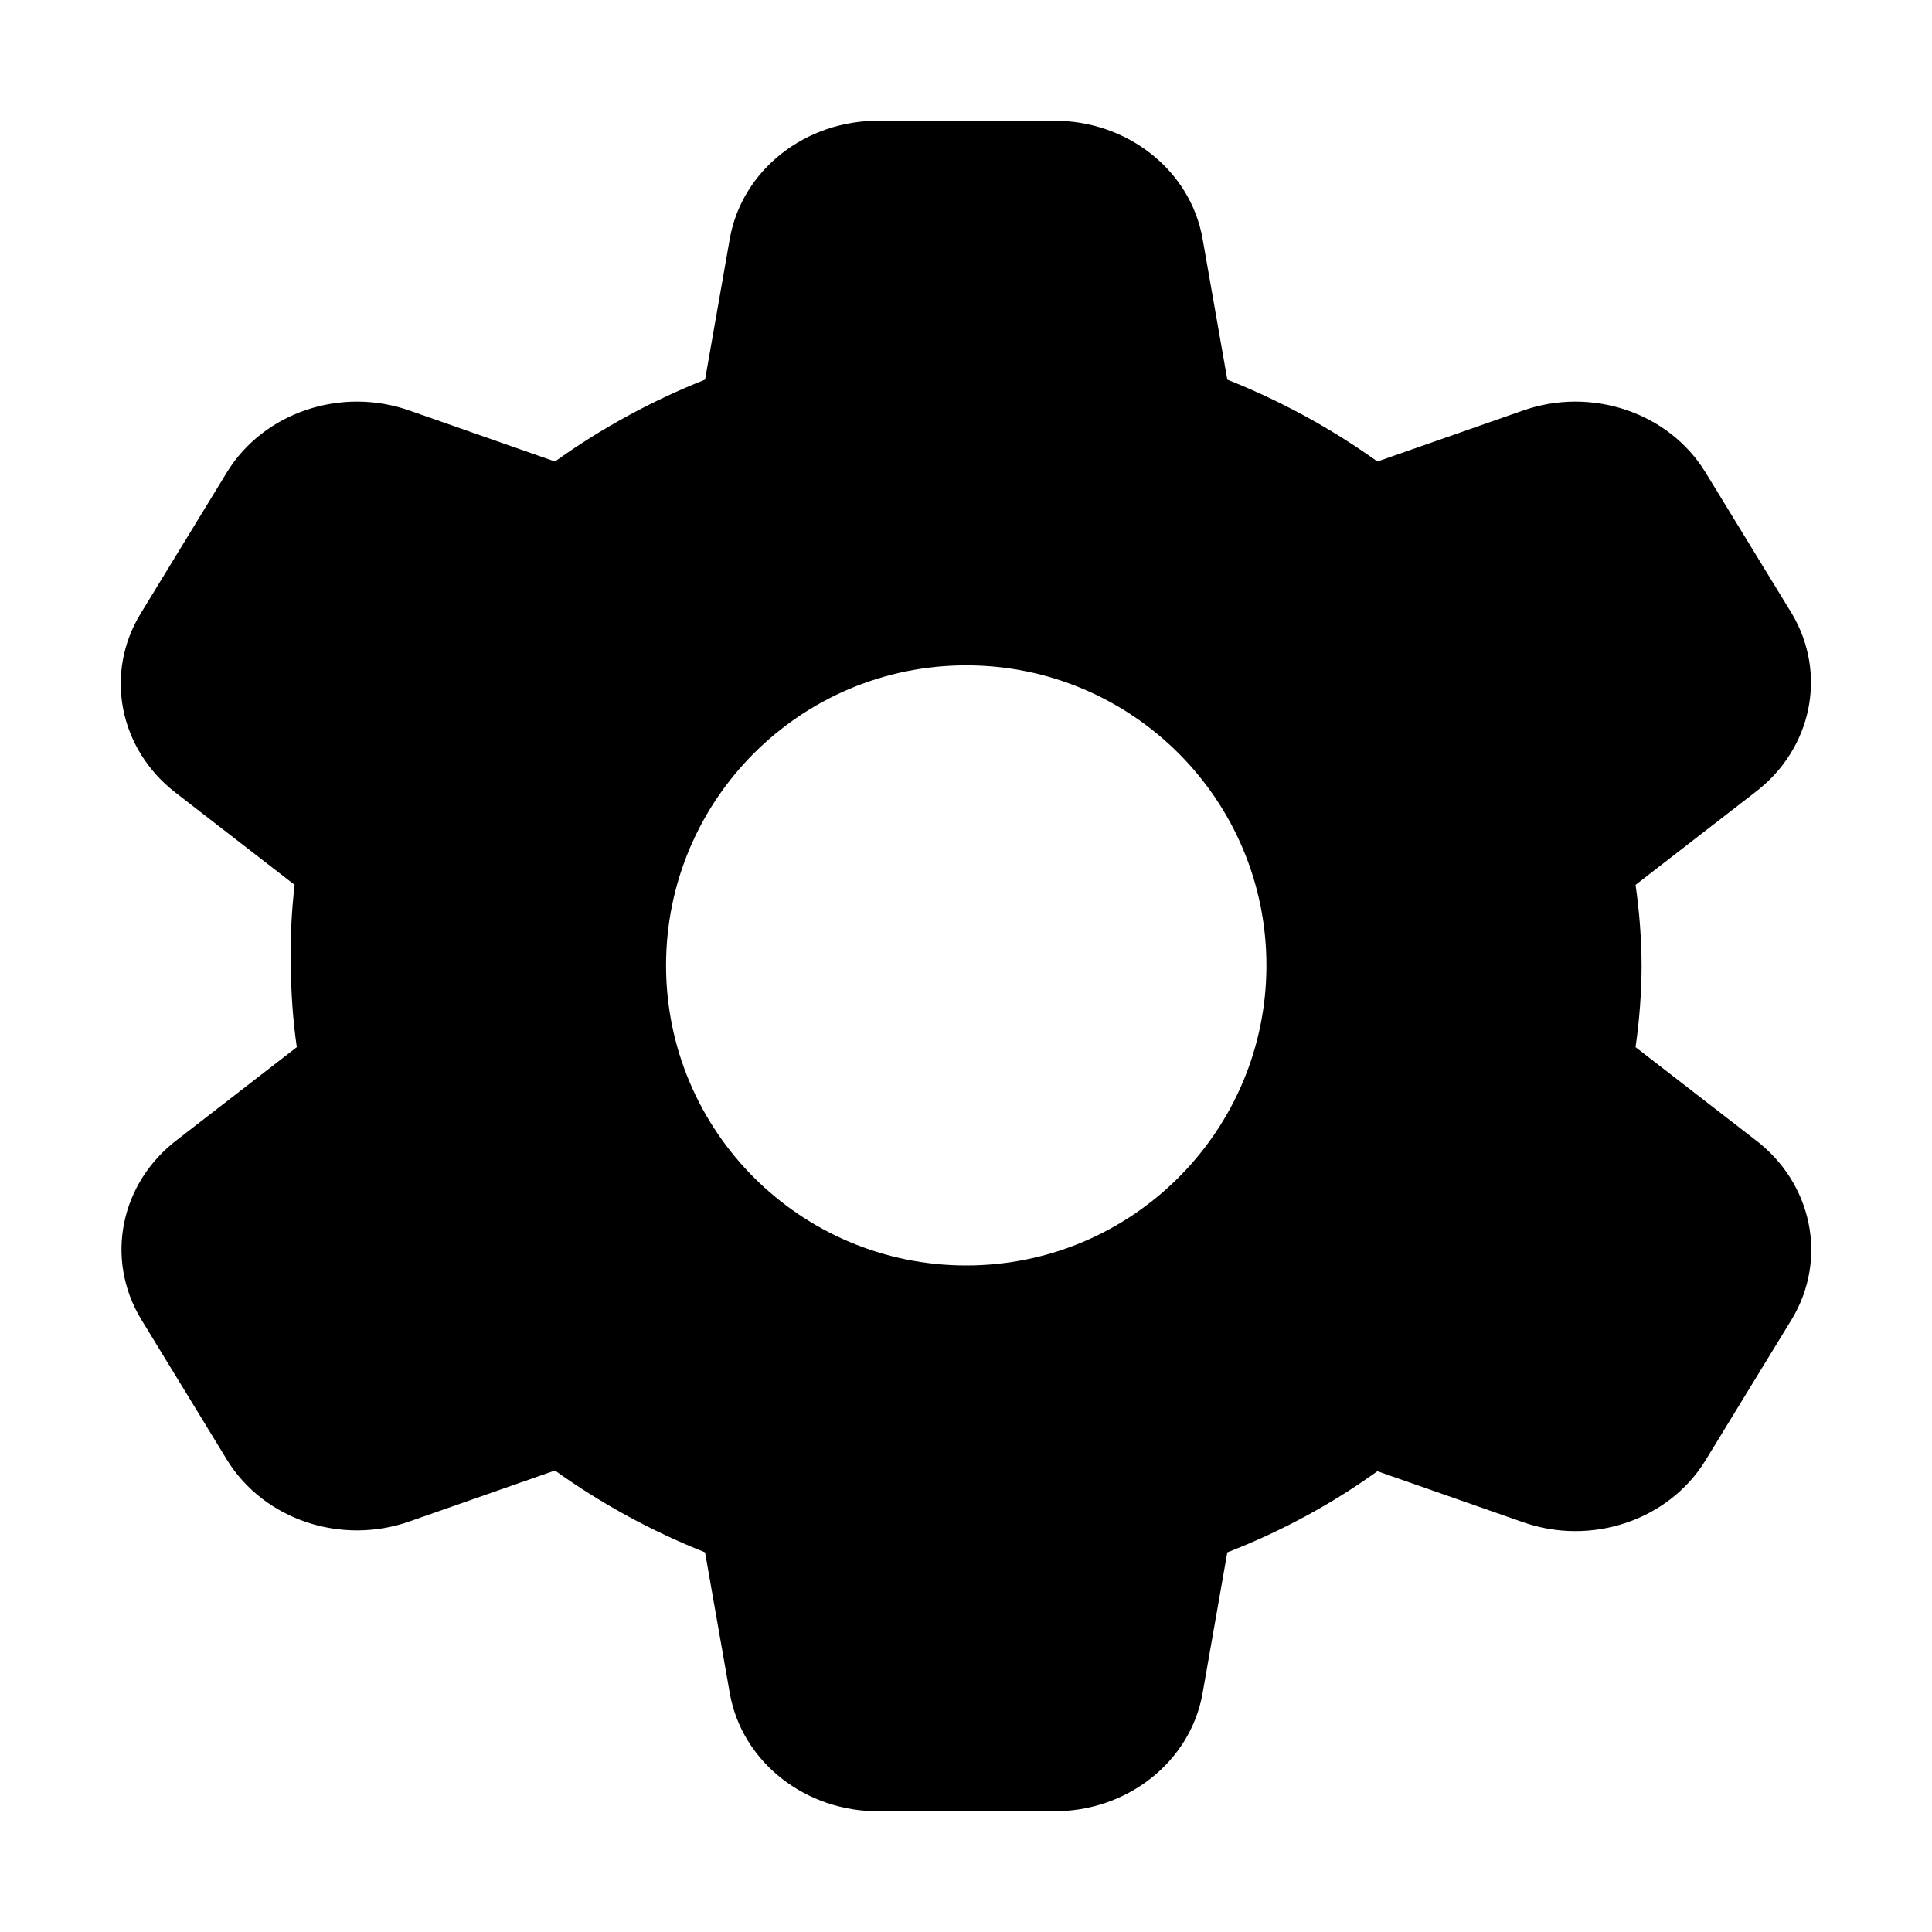
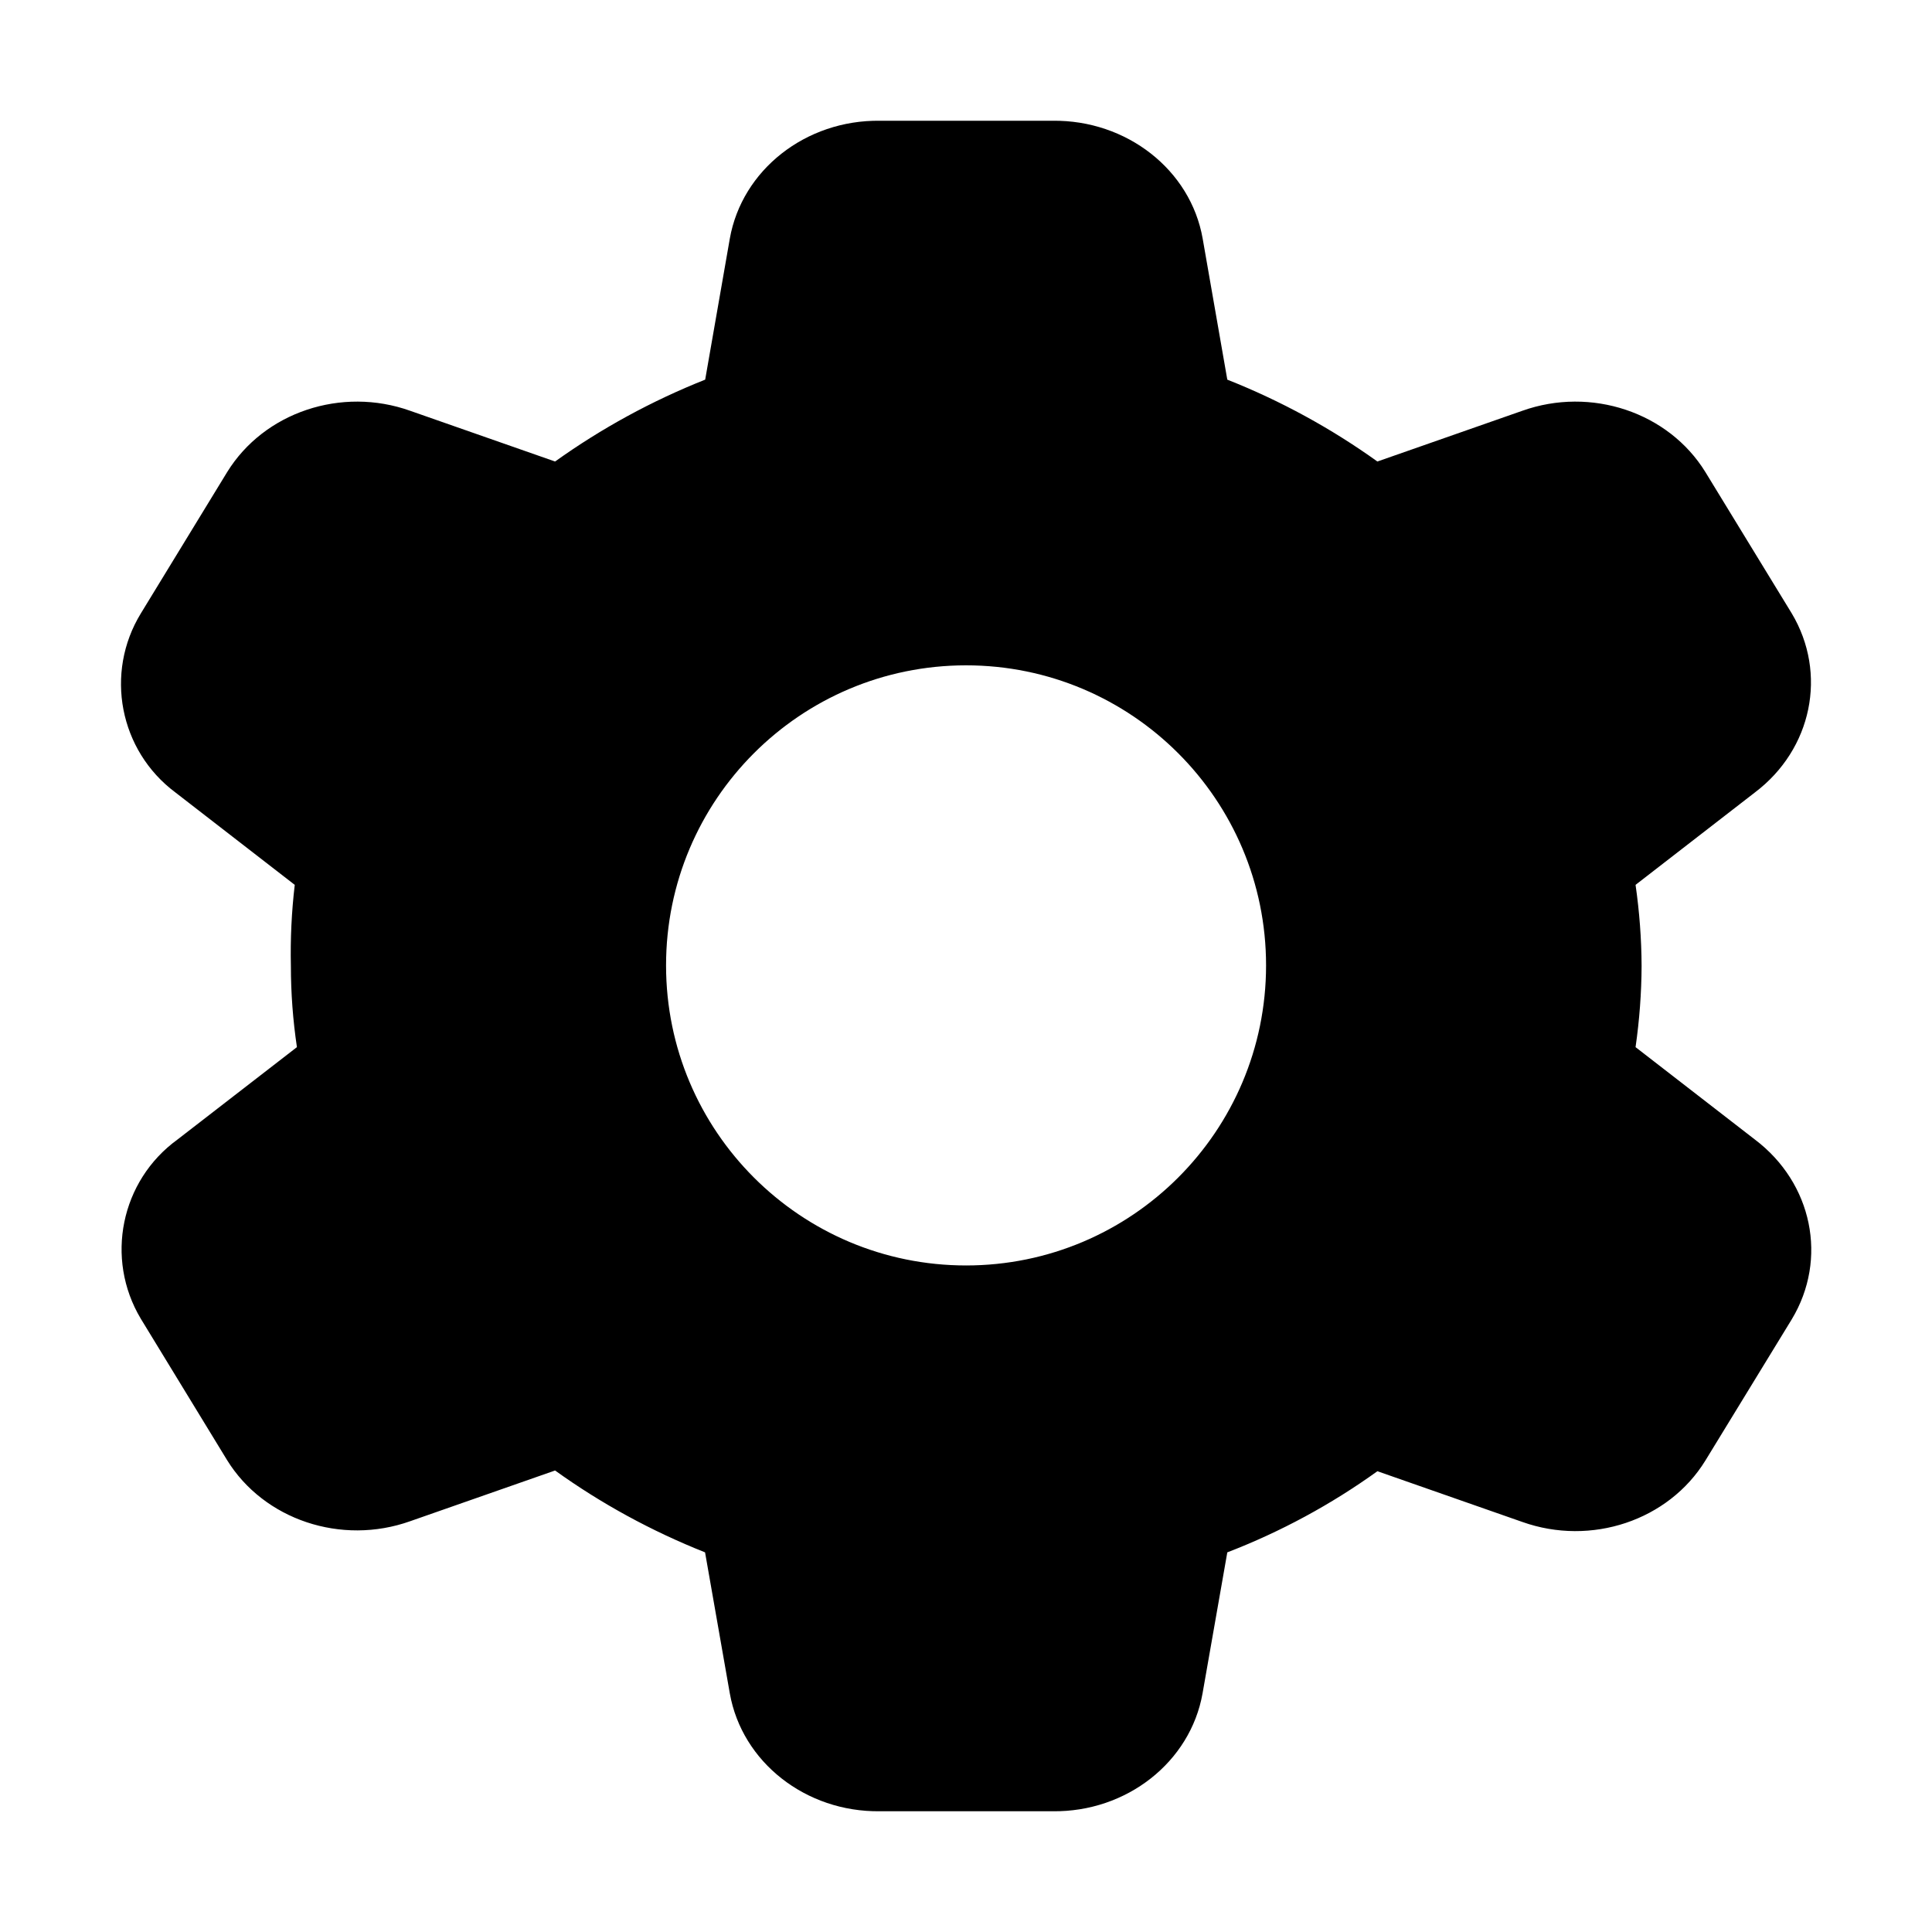
- <svg xmlns="http://www.w3.org/2000/svg" width="16px" height="16px" viewBox="0 0 16 16" version="1.1">
-   <g id="Symbols" stroke="none" stroke-width="1" fill="none" fill-rule="evenodd">
-     <g id="42-kb-iconfont-gear-16">
-       <g>
-         <rect id="icon-area" opacity="0" x="0" y="0" width="16" height="16" />
-         <path d="M14.533,9.437 L13.545,8.672 C13.577,8.449 13.594,8.225 13.595,8 L13.595,8 C13.594,7.775 13.577,7.551 13.545,7.328 L14.533,6.563 C15.007,6.205 15.136,5.577 14.838,5.079 L14.123,3.91 C13.818,3.414 13.176,3.199 12.607,3.402 L11.407,3.822 C11.025,3.548 10.607,3.32 10.164,3.144 L9.959,1.976 C9.858,1.407 9.33,0.992 8.716,1 L7.287,1 C6.673,0.992 6.145,1.407 6.044,1.976 L5.839,3.144 C5.396,3.32 4.978,3.548 4.596,3.822 L3.397,3.402 C2.827,3.199 2.185,3.414 1.88,3.91 L1.166,5.079 C0.863,5.573 0.984,6.2 1.452,6.563 L2.44,7.328 C2.414,7.551 2.403,7.776 2.409,8 L2.409,8 C2.41,8.225 2.426,8.449 2.458,8.672 L1.47,9.437 C0.996,9.795 0.868,10.423 1.166,10.921 L1.88,12.09 C2.185,12.586 2.827,12.801 3.397,12.598 L4.596,12.178 C4.978,12.452 5.396,12.68 5.839,12.856 L6.044,14.024 C6.145,14.593 6.673,15.008 7.287,15 L8.716,15 C9.33,15.008 9.858,14.593 9.959,14.024 L10.164,12.856 C10.608,12.684 11.026,12.458 11.407,12.184 L12.607,12.604 C13.176,12.807 13.818,12.592 14.123,12.096 L14.838,10.927 C15.14,10.428 15.01,9.796 14.533,9.437 L14.533,9.437 Z M8.002,10.48 C6.629,10.48 5.516,9.367 5.516,7.995 C5.516,6.623 6.629,5.51 8.002,5.51 C9.375,5.51 10.488,6.623 10.488,7.995 C10.488,9.367 9.375,10.48 8.002,10.48 Z" id="settings" fill="#000000" />
-       </g>
-     </g>
-   </g>
+ <svg xmlns="http://www.w3.org/2000/svg" width="16" height="16" viewBox="0 0 16 16">
+   <path fill="#000" fill-rule="evenodd" d="M14.533 9.437l-.988-.765c.032-.223.049-.447.05-.672-.001-.225-.018-.45-.05-.672l.988-.765c.474-.358.603-.986.305-1.484l-.715-1.17c-.305-.495-.947-.71-1.516-.507l-1.2.42a5.796 5.796 0 0 0-1.243-.678L9.96 1.976C9.86 1.406 9.33.992 8.716 1H7.287c-.614-.008-1.142.407-1.243.976L5.84 3.144c-.443.176-.86.404-1.243.678l-1.2-.42c-.569-.203-1.21.012-1.516.508l-.714 1.169a1.121 1.121 0 0 0 .286 1.484l.988.765A4.82 4.82 0 0 0 2.409 8c0 .225.017.45.05.672l-.989.765a1.122 1.122 0 0 0-.304 1.484l.714 1.17c.305.495.947.71 1.517.507l1.2-.42c.381.274.799.502 1.242.678l.205 1.168c.101.57.63.984 1.243.976h1.43c.613.008 1.141-.407 1.242-.976l.205-1.168a5.534 5.534 0 0 0 1.243-.672l1.2.42c.57.203 1.211-.012 1.516-.508l.715-1.169c.302-.5.172-1.13-.305-1.49zM8.002 10.48A2.485 2.485 0 1 1 8 5.51a2.485 2.485 0 0 1 0 4.97z" />
</svg>
